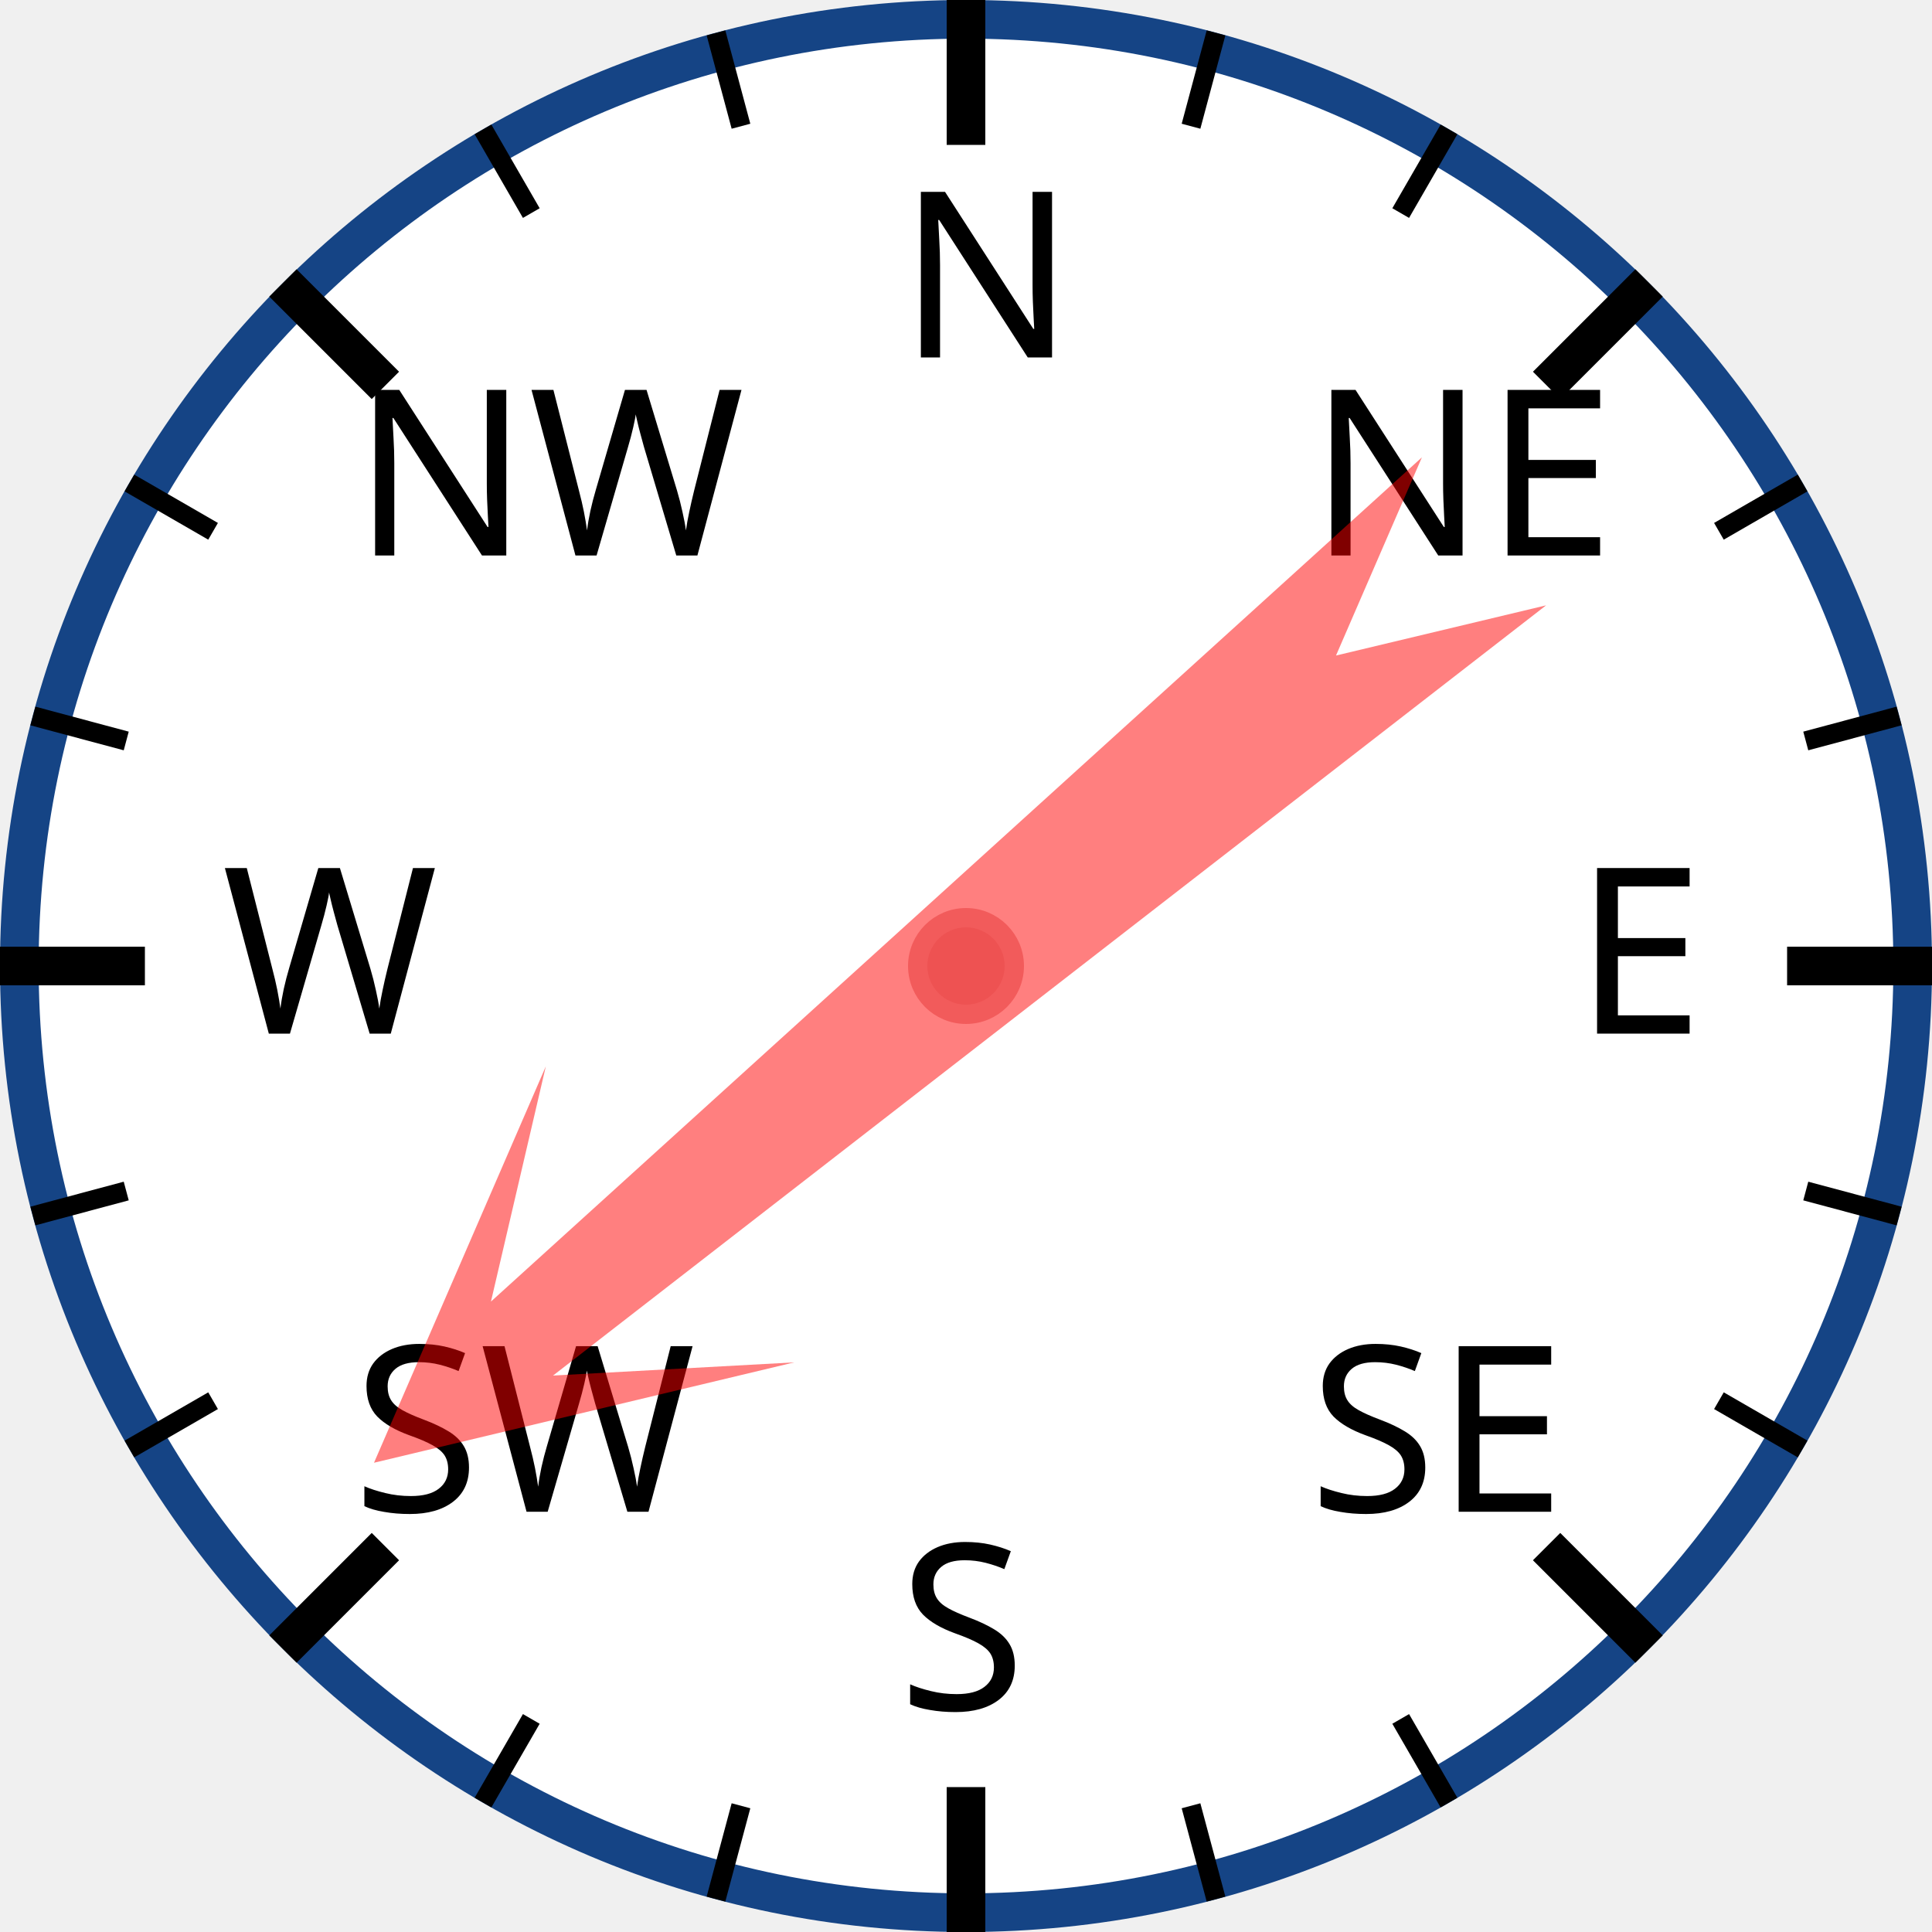
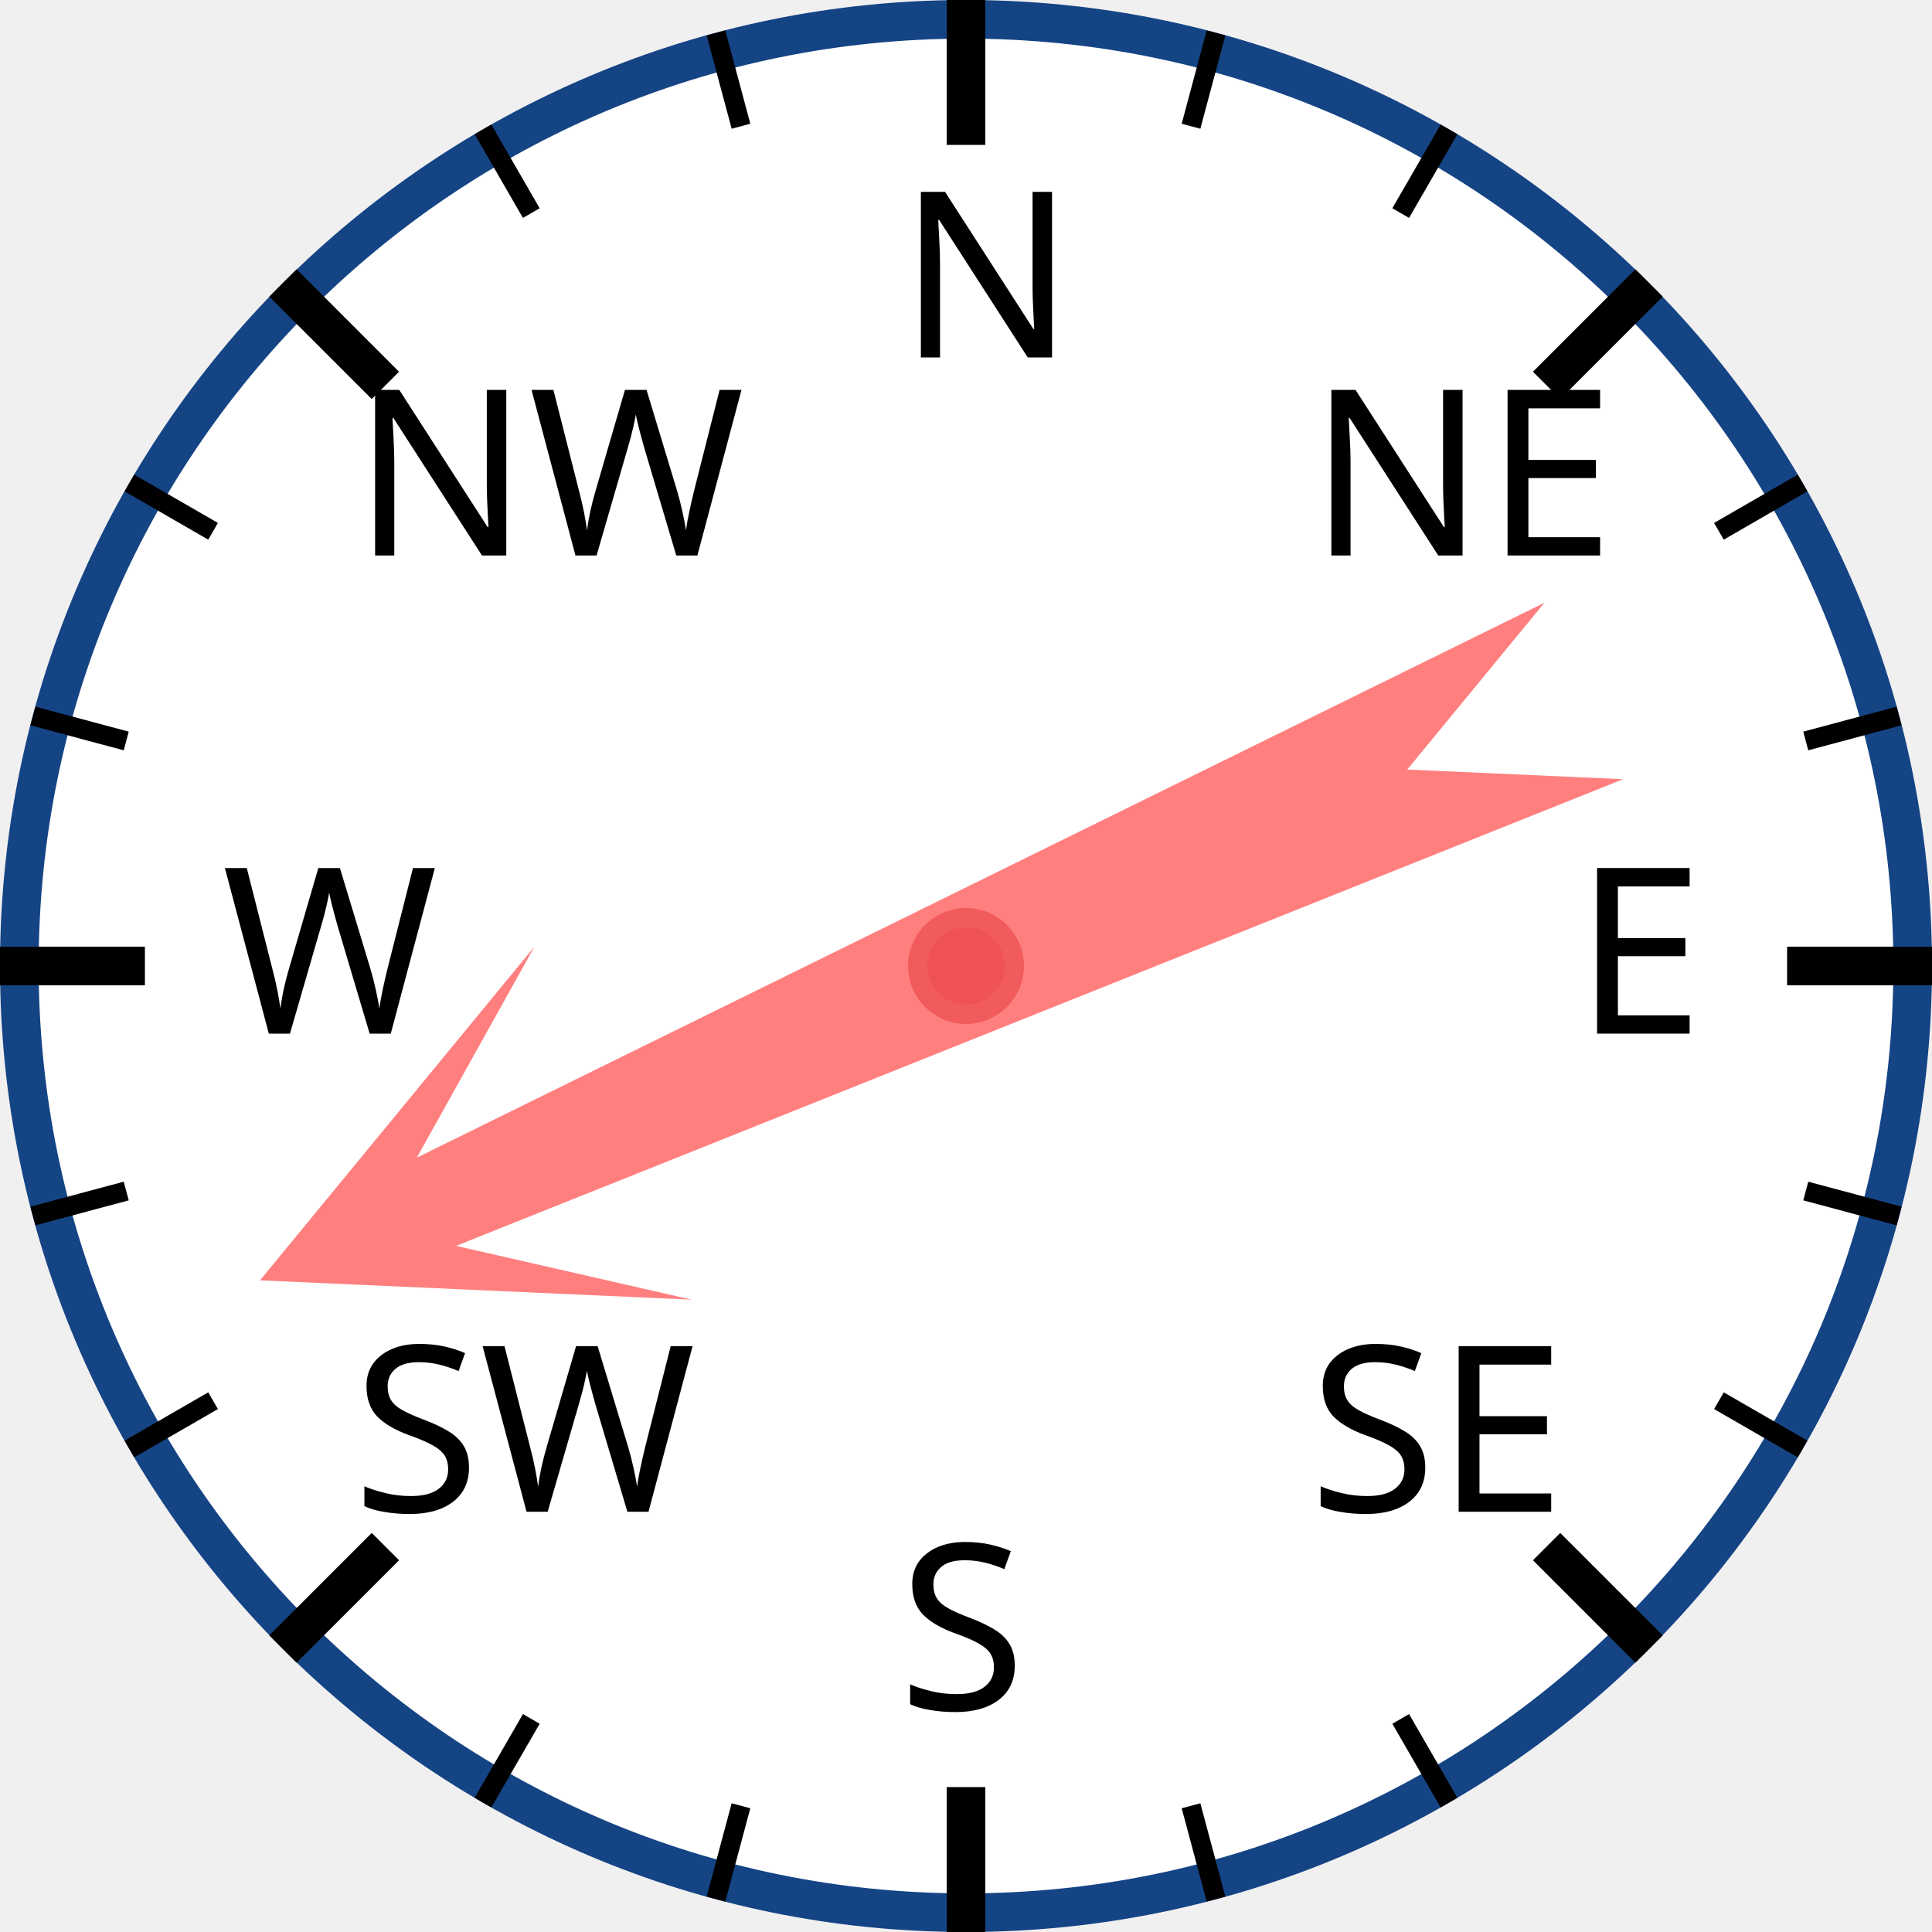
<svg xmlns="http://www.w3.org/2000/svg" width="120px" height="120px" viewBox="0 0 200 200">
  <circle cx="100" cy="100" r="98" style="fill: white; stroke: #154485; stroke-width: 4;" />
  <text x="93.0" y="37.0" style="font-family: sans-serif; font-size: 18pt;">N</text>
  <line x1="100.0" y1="0.0" x2="100.0" y2="15.0" style="stroke: black; stroke-width: 4;" />
  <line x1="74.118" y1="3.407" x2="76.706" y2="13.067" style="stroke: black; stroke-width: 2;" />
  <line x1="50" y1="13.397" x2="55" y2="22.058" style="stroke: black; stroke-width: 2;" />
  <text x="36.503" y="57.503" style="font-family: sans-serif; font-size: 18pt;">NW</text>
  <line x1="29.289" y1="29.289" x2="39.896" y2="39.896" style="stroke: black; stroke-width: 4;" />
  <line x1="13.397" y1="50" x2="22.058" y2="55" style="stroke: black; stroke-width: 2;" />
  <line x1="3.407" y1="74.118" x2="13.067" y2="76.706" style="stroke: black; stroke-width: 2;" />
  <text x="23.0" y="107.0" style="font-family: sans-serif; font-size: 18pt;">W</text>
  <line x1="0.0" y1="100.0" x2="15.0" y2="100.0" style="stroke: black; stroke-width: 4;" />
  <line x1="3.407" y1="125.882" x2="13.067" y2="123.294" style="stroke: black; stroke-width: 2;" />
  <line x1="13.397" y1="150" x2="22.058" y2="145" style="stroke: black; stroke-width: 2;" />
  <text x="36.503" y="156.497" style="font-family: sans-serif; font-size: 18pt;">SW</text>
  <line x1="29.289" y1="170.711" x2="39.896" y2="160.104" style="stroke: black; stroke-width: 4;" />
  <line x1="50" y1="186.603" x2="55" y2="177.942" style="stroke: black; stroke-width: 2;" />
  <line x1="74.118" y1="196.593" x2="76.706" y2="186.933" style="stroke: black; stroke-width: 2;" />
  <text x="93" y="177.0" style="font-family: sans-serif; font-size: 18pt;">S</text>
  <line x1="100" y1="200.0" x2="100" y2="185.0" style="stroke: black; stroke-width: 4;" />
  <line x1="125.882" y1="196.593" x2="123.294" y2="186.933" style="stroke: black; stroke-width: 2;" />
  <line x1="150.0" y1="186.603" x2="145.0" y2="177.942" style="stroke: black; stroke-width: 2;" />
  <text x="135.497" y="156.497" style="font-family: sans-serif; font-size: 18pt;">SE</text>
  <line x1="170.711" y1="170.711" x2="160.104" y2="160.104" style="stroke: black; stroke-width: 4;" />
  <line x1="186.603" y1="150" x2="177.942" y2="145" style="stroke: black; stroke-width: 2;" />
  <line x1="196.593" y1="125.882" x2="186.933" y2="123.294" style="stroke: black; stroke-width: 2;" />
  <text x="163.0" y="107" style="font-family: sans-serif; font-size: 18pt;">E</text>
  <line x1="200.0" y1="100" x2="185.0" y2="100" style="stroke: black; stroke-width: 4;" />
  <line x1="196.593" y1="74.118" x2="186.933" y2="76.706" style="stroke: black; stroke-width: 2;" />
  <line x1="186.603" y1="50" x2="177.942" y2="55" style="stroke: black; stroke-width: 2;" />
  <text x="135.497" y="57.503" style="font-family: sans-serif; font-size: 18pt;">NE</text>
  <line x1="170.711" y1="29.289" x2="160.104" y2="39.896" style="stroke: black; stroke-width: 4;" />
  <line x1="150" y1="13.397" x2="145" y2="22.058" style="stroke: black; stroke-width: 2;" />
  <line x1="125.882" y1="3.407" x2="123.294" y2="13.067" style="stroke: black; stroke-width: 2;" />
-   <polygon points="100 20 120 60 105 40 110 170 100 150 90 170 95 40 80 60" style="fill: red; fill-opacity: 0.5;" transform="rotate(230,100,100)" />
+   <polygon points="100 20 120 60 105 40 110 170 100 150 90 170 95 40 80 60" style="fill: red; fill-opacity: 0.5;" transform="rotate(246,100,100)" />
  <circle cx="100" cy="100" r="5" style="fill: #EE5252; stroke: #F25B5B; stroke-width: 2;" />
</svg>
